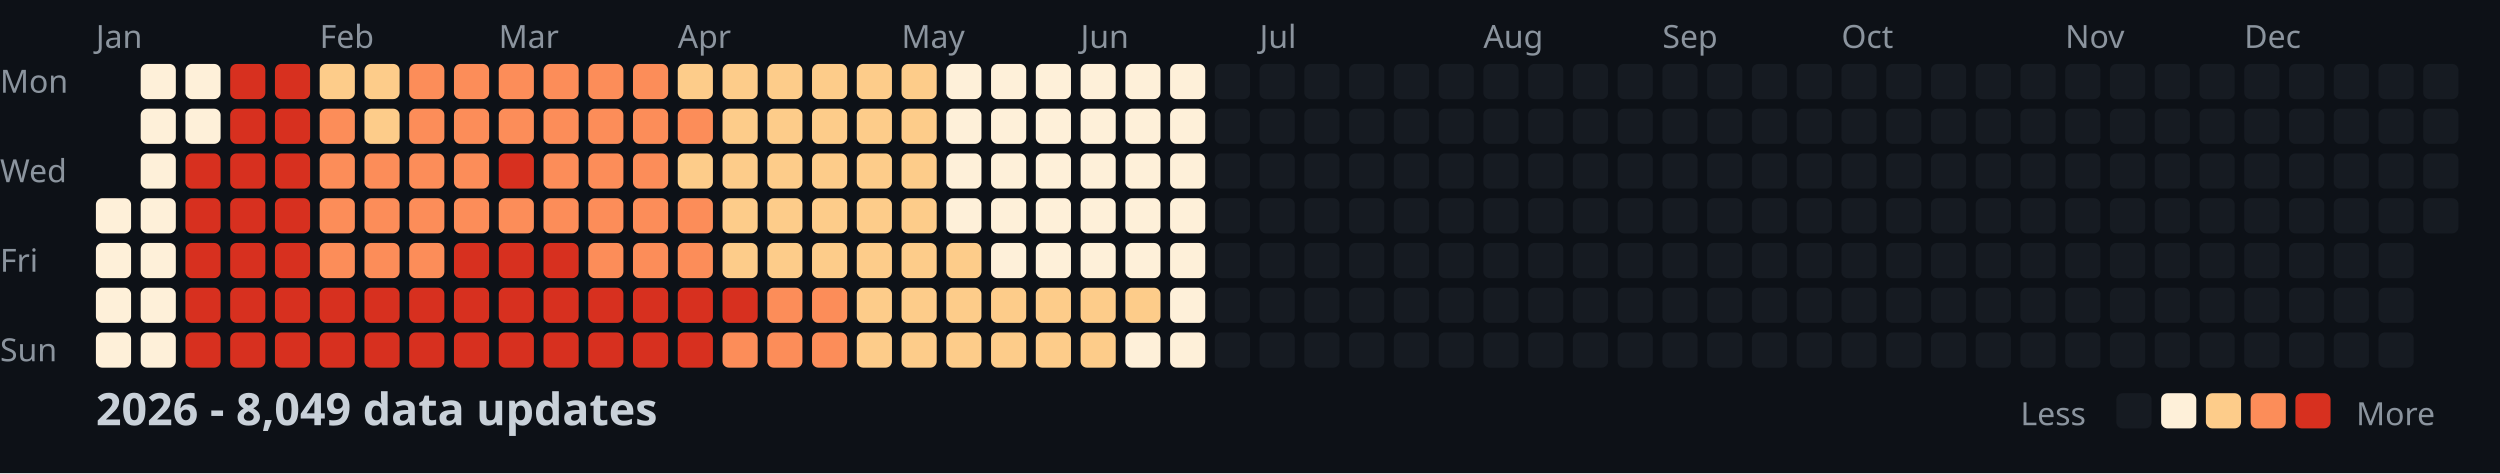
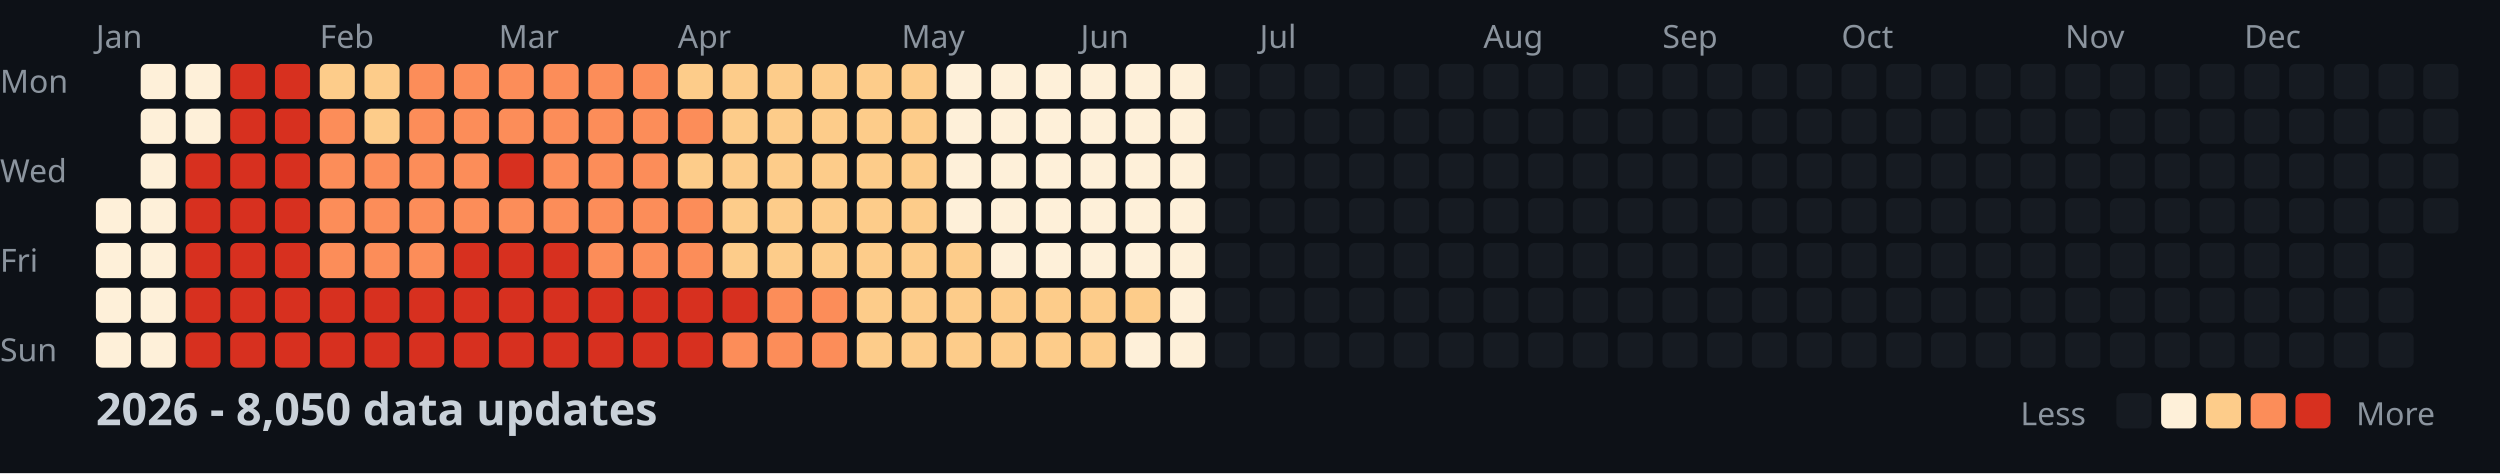
<svg xmlns="http://www.w3.org/2000/svg" width="782" height="148">
  <style>
    .month { font: 10px sans-serif; fill: #8b949e; }
    .day { font: 10px sans-serif; fill: #8b949e; }
    .title { font: bold 14px sans-serif; fill: #c9d1d9; }
    .legend { font: 10px sans-serif; fill: #8b949e; }
  </style>
  <rect width="100%" height="100%" fill="#0d1117" />
  <text x="0" y="29" class="day">Mon</text>
  <text x="0" y="57" class="day">Wed</text>
  <text x="0" y="85" class="day">Fri</text>
  <text x="0" y="113" class="day">Sun</text>
  <text x="30" y="15" class="month">Jan</text>
  <text x="100" y="15" class="month">Feb</text>
  <text x="156" y="15" class="month">Mar</text>
  <text x="212" y="15" class="month">Apr</text>
  <text x="282" y="15" class="month">May</text>
  <text x="338" y="15" class="month">Jun</text>
  <text x="394" y="15" class="month">Jul</text>
  <text x="464" y="15" class="month">Aug</text>
  <text x="520" y="15" class="month">Sep</text>
  <text x="576" y="15" class="month">Oct</text>
  <text x="646" y="15" class="month">Nov</text>
  <text x="702" y="15" class="month">Dec</text>
  <rect x="30" y="62" width="11" height="11" fill="#fef0d9" rx="2" />
  <rect x="30" y="76" width="11" height="11" fill="#fef0d9" rx="2" />
  <rect x="30" y="90" width="11" height="11" fill="#fef0d9" rx="2" />
  <rect x="30" y="104" width="11" height="11" fill="#fef0d9" rx="2" />
  <rect x="44" y="20" width="11" height="11" fill="#fef0d9" rx="2" />
  <rect x="44" y="34" width="11" height="11" fill="#fef0d9" rx="2" />
  <rect x="44" y="48" width="11" height="11" fill="#fef0d9" rx="2" />
  <rect x="44" y="62" width="11" height="11" fill="#fef0d9" rx="2" />
  <rect x="44" y="76" width="11" height="11" fill="#fef0d9" rx="2" />
  <rect x="44" y="90" width="11" height="11" fill="#fef0d9" rx="2" />
  <rect x="44" y="104" width="11" height="11" fill="#fef0d9" rx="2" />
  <rect x="58" y="20" width="11" height="11" fill="#fef0d9" rx="2" />
  <rect x="58" y="34" width="11" height="11" fill="#fef0d9" rx="2" />
  <rect x="58" y="48" width="11" height="11" fill="#d7301f" rx="2" />
  <rect x="58" y="62" width="11" height="11" fill="#d7301f" rx="2" />
  <rect x="58" y="76" width="11" height="11" fill="#d7301f" rx="2" />
  <rect x="58" y="90" width="11" height="11" fill="#d7301f" rx="2" />
  <rect x="58" y="104" width="11" height="11" fill="#d7301f" rx="2" />
  <rect x="72" y="20" width="11" height="11" fill="#d7301f" rx="2" />
  <rect x="72" y="34" width="11" height="11" fill="#d7301f" rx="2" />
  <rect x="72" y="48" width="11" height="11" fill="#d7301f" rx="2" />
  <rect x="72" y="62" width="11" height="11" fill="#d7301f" rx="2" />
  <rect x="72" y="76" width="11" height="11" fill="#d7301f" rx="2" />
  <rect x="72" y="90" width="11" height="11" fill="#d7301f" rx="2" />
  <rect x="72" y="104" width="11" height="11" fill="#d7301f" rx="2" />
  <rect x="86" y="20" width="11" height="11" fill="#d7301f" rx="2" />
  <rect x="86" y="34" width="11" height="11" fill="#d7301f" rx="2" />
  <rect x="86" y="48" width="11" height="11" fill="#d7301f" rx="2" />
  <rect x="86" y="62" width="11" height="11" fill="#d7301f" rx="2" />
  <rect x="86" y="76" width="11" height="11" fill="#d7301f" rx="2" />
  <rect x="86" y="90" width="11" height="11" fill="#d7301f" rx="2" />
  <rect x="86" y="104" width="11" height="11" fill="#d7301f" rx="2" />
  <rect x="100" y="20" width="11" height="11" fill="#fdcc8a" rx="2" />
  <rect x="100" y="34" width="11" height="11" fill="#fc8d59" rx="2" />
  <rect x="100" y="48" width="11" height="11" fill="#fc8d59" rx="2" />
  <rect x="100" y="62" width="11" height="11" fill="#fc8d59" rx="2" />
  <rect x="100" y="76" width="11" height="11" fill="#fc8d59" rx="2" />
  <rect x="100" y="90" width="11" height="11" fill="#d7301f" rx="2" />
  <rect x="100" y="104" width="11" height="11" fill="#d7301f" rx="2" />
  <rect x="114" y="20" width="11" height="11" fill="#fdcc8a" rx="2" />
  <rect x="114" y="34" width="11" height="11" fill="#fdcc8a" rx="2" />
  <rect x="114" y="48" width="11" height="11" fill="#fc8d59" rx="2" />
  <rect x="114" y="62" width="11" height="11" fill="#fc8d59" rx="2" />
  <rect x="114" y="76" width="11" height="11" fill="#fc8d59" rx="2" />
  <rect x="114" y="90" width="11" height="11" fill="#d7301f" rx="2" />
  <rect x="114" y="104" width="11" height="11" fill="#d7301f" rx="2" />
  <rect x="128" y="20" width="11" height="11" fill="#fc8d59" rx="2" />
  <rect x="128" y="34" width="11" height="11" fill="#fc8d59" rx="2" />
  <rect x="128" y="48" width="11" height="11" fill="#fc8d59" rx="2" />
  <rect x="128" y="62" width="11" height="11" fill="#fc8d59" rx="2" />
  <rect x="128" y="76" width="11" height="11" fill="#fc8d59" rx="2" />
  <rect x="128" y="90" width="11" height="11" fill="#d7301f" rx="2" />
  <rect x="128" y="104" width="11" height="11" fill="#d7301f" rx="2" />
  <rect x="142" y="20" width="11" height="11" fill="#fc8d59" rx="2" />
  <rect x="142" y="34" width="11" height="11" fill="#fc8d59" rx="2" />
  <rect x="142" y="48" width="11" height="11" fill="#fc8d59" rx="2" />
  <rect x="142" y="62" width="11" height="11" fill="#fc8d59" rx="2" />
  <rect x="142" y="76" width="11" height="11" fill="#d7301f" rx="2" />
  <rect x="142" y="90" width="11" height="11" fill="#d7301f" rx="2" />
  <rect x="142" y="104" width="11" height="11" fill="#d7301f" rx="2" />
  <rect x="156" y="20" width="11" height="11" fill="#fc8d59" rx="2" />
  <rect x="156" y="34" width="11" height="11" fill="#fc8d59" rx="2" />
  <rect x="156" y="48" width="11" height="11" fill="#d7301f" rx="2" />
  <rect x="156" y="62" width="11" height="11" fill="#fc8d59" rx="2" />
  <rect x="156" y="76" width="11" height="11" fill="#d7301f" rx="2" />
  <rect x="156" y="90" width="11" height="11" fill="#d7301f" rx="2" />
  <rect x="156" y="104" width="11" height="11" fill="#d7301f" rx="2" />
  <rect x="170" y="20" width="11" height="11" fill="#fc8d59" rx="2" />
  <rect x="170" y="34" width="11" height="11" fill="#fc8d59" rx="2" />
  <rect x="170" y="48" width="11" height="11" fill="#fc8d59" rx="2" />
  <rect x="170" y="62" width="11" height="11" fill="#fc8d59" rx="2" />
  <rect x="170" y="76" width="11" height="11" fill="#d7301f" rx="2" />
  <rect x="170" y="90" width="11" height="11" fill="#d7301f" rx="2" />
  <rect x="170" y="104" width="11" height="11" fill="#d7301f" rx="2" />
  <rect x="184" y="20" width="11" height="11" fill="#fc8d59" rx="2" />
  <rect x="184" y="34" width="11" height="11" fill="#fc8d59" rx="2" />
  <rect x="184" y="48" width="11" height="11" fill="#fc8d59" rx="2" />
  <rect x="184" y="62" width="11" height="11" fill="#fc8d59" rx="2" />
  <rect x="184" y="76" width="11" height="11" fill="#fc8d59" rx="2" />
  <rect x="184" y="90" width="11" height="11" fill="#d7301f" rx="2" />
  <rect x="184" y="104" width="11" height="11" fill="#d7301f" rx="2" />
  <rect x="198" y="20" width="11" height="11" fill="#fc8d59" rx="2" />
  <rect x="198" y="34" width="11" height="11" fill="#fc8d59" rx="2" />
  <rect x="198" y="48" width="11" height="11" fill="#fc8d59" rx="2" />
  <rect x="198" y="62" width="11" height="11" fill="#fc8d59" rx="2" />
  <rect x="198" y="76" width="11" height="11" fill="#fc8d59" rx="2" />
  <rect x="198" y="90" width="11" height="11" fill="#d7301f" rx="2" />
  <rect x="198" y="104" width="11" height="11" fill="#d7301f" rx="2" />
  <rect x="212" y="20" width="11" height="11" fill="#fdcc8a" rx="2" />
  <rect x="212" y="34" width="11" height="11" fill="#fc8d59" rx="2" />
  <rect x="212" y="48" width="11" height="11" fill="#fdcc8a" rx="2" />
  <rect x="212" y="62" width="11" height="11" fill="#fc8d59" rx="2" />
  <rect x="212" y="76" width="11" height="11" fill="#fc8d59" rx="2" />
  <rect x="212" y="90" width="11" height="11" fill="#d7301f" rx="2" />
  <rect x="212" y="104" width="11" height="11" fill="#d7301f" rx="2" />
  <rect x="226" y="20" width="11" height="11" fill="#fdcc8a" rx="2" />
  <rect x="226" y="34" width="11" height="11" fill="#fdcc8a" rx="2" />
  <rect x="226" y="48" width="11" height="11" fill="#fdcc8a" rx="2" />
  <rect x="226" y="62" width="11" height="11" fill="#fdcc8a" rx="2" />
  <rect x="226" y="76" width="11" height="11" fill="#fdcc8a" rx="2" />
  <rect x="226" y="90" width="11" height="11" fill="#d7301f" rx="2" />
  <rect x="226" y="104" width="11" height="11" fill="#fc8d59" rx="2" />
  <rect x="240" y="20" width="11" height="11" fill="#fdcc8a" rx="2" />
  <rect x="240" y="34" width="11" height="11" fill="#fdcc8a" rx="2" />
  <rect x="240" y="48" width="11" height="11" fill="#fdcc8a" rx="2" />
  <rect x="240" y="62" width="11" height="11" fill="#fdcc8a" rx="2" />
  <rect x="240" y="76" width="11" height="11" fill="#fdcc8a" rx="2" />
  <rect x="240" y="90" width="11" height="11" fill="#fc8d59" rx="2" />
  <rect x="240" y="104" width="11" height="11" fill="#fc8d59" rx="2" />
  <rect x="254" y="20" width="11" height="11" fill="#fdcc8a" rx="2" />
  <rect x="254" y="34" width="11" height="11" fill="#fdcc8a" rx="2" />
  <rect x="254" y="48" width="11" height="11" fill="#fdcc8a" rx="2" />
  <rect x="254" y="62" width="11" height="11" fill="#fdcc8a" rx="2" />
  <rect x="254" y="76" width="11" height="11" fill="#fdcc8a" rx="2" />
  <rect x="254" y="90" width="11" height="11" fill="#fc8d59" rx="2" />
  <rect x="254" y="104" width="11" height="11" fill="#fc8d59" rx="2" />
  <rect x="268" y="20" width="11" height="11" fill="#fdcc8a" rx="2" />
  <rect x="268" y="34" width="11" height="11" fill="#fdcc8a" rx="2" />
  <rect x="268" y="48" width="11" height="11" fill="#fdcc8a" rx="2" />
  <rect x="268" y="62" width="11" height="11" fill="#fdcc8a" rx="2" />
  <rect x="268" y="76" width="11" height="11" fill="#fdcc8a" rx="2" />
  <rect x="268" y="90" width="11" height="11" fill="#fdcc8a" rx="2" />
  <rect x="268" y="104" width="11" height="11" fill="#fdcc8a" rx="2" />
  <rect x="282" y="20" width="11" height="11" fill="#fdcc8a" rx="2" />
  <rect x="282" y="34" width="11" height="11" fill="#fdcc8a" rx="2" />
  <rect x="282" y="48" width="11" height="11" fill="#fdcc8a" rx="2" />
  <rect x="282" y="62" width="11" height="11" fill="#fdcc8a" rx="2" />
  <rect x="282" y="76" width="11" height="11" fill="#fdcc8a" rx="2" />
  <rect x="282" y="90" width="11" height="11" fill="#fdcc8a" rx="2" />
  <rect x="282" y="104" width="11" height="11" fill="#fdcc8a" rx="2" />
  <rect x="296" y="20" width="11" height="11" fill="#fef0d9" rx="2" />
  <rect x="296" y="34" width="11" height="11" fill="#fef0d9" rx="2" />
  <rect x="296" y="48" width="11" height="11" fill="#fef0d9" rx="2" />
  <rect x="296" y="62" width="11" height="11" fill="#fef0d9" rx="2" />
  <rect x="296" y="76" width="11" height="11" fill="#fdcc8a" rx="2" />
  <rect x="296" y="90" width="11" height="11" fill="#fdcc8a" rx="2" />
  <rect x="296" y="104" width="11" height="11" fill="#fdcc8a" rx="2" />
  <rect x="310" y="20" width="11" height="11" fill="#fef0d9" rx="2" />
  <rect x="310" y="34" width="11" height="11" fill="#fef0d9" rx="2" />
  <rect x="310" y="48" width="11" height="11" fill="#fef0d9" rx="2" />
  <rect x="310" y="62" width="11" height="11" fill="#fef0d9" rx="2" />
  <rect x="310" y="76" width="11" height="11" fill="#fef0d9" rx="2" />
  <rect x="310" y="90" width="11" height="11" fill="#fdcc8a" rx="2" />
  <rect x="310" y="104" width="11" height="11" fill="#fdcc8a" rx="2" />
  <rect x="324" y="20" width="11" height="11" fill="#fef0d9" rx="2" />
  <rect x="324" y="34" width="11" height="11" fill="#fef0d9" rx="2" />
  <rect x="324" y="48" width="11" height="11" fill="#fef0d9" rx="2" />
  <rect x="324" y="62" width="11" height="11" fill="#fef0d9" rx="2" />
  <rect x="324" y="76" width="11" height="11" fill="#fef0d9" rx="2" />
  <rect x="324" y="90" width="11" height="11" fill="#fdcc8a" rx="2" />
  <rect x="324" y="104" width="11" height="11" fill="#fdcc8a" rx="2" />
  <rect x="338" y="20" width="11" height="11" fill="#fef0d9" rx="2" />
  <rect x="338" y="34" width="11" height="11" fill="#fef0d9" rx="2" />
  <rect x="338" y="48" width="11" height="11" fill="#fef0d9" rx="2" />
  <rect x="338" y="62" width="11" height="11" fill="#fef0d9" rx="2" />
  <rect x="338" y="76" width="11" height="11" fill="#fef0d9" rx="2" />
  <rect x="338" y="90" width="11" height="11" fill="#fdcc8a" rx="2" />
  <rect x="338" y="104" width="11" height="11" fill="#fdcc8a" rx="2" />
  <rect x="352" y="20" width="11" height="11" fill="#fef0d9" rx="2" />
  <rect x="352" y="34" width="11" height="11" fill="#fef0d9" rx="2" />
  <rect x="352" y="48" width="11" height="11" fill="#fef0d9" rx="2" />
  <rect x="352" y="62" width="11" height="11" fill="#fef0d9" rx="2" />
  <rect x="352" y="76" width="11" height="11" fill="#fef0d9" rx="2" />
  <rect x="352" y="90" width="11" height="11" fill="#fdcc8a" rx="2" />
  <rect x="352" y="104" width="11" height="11" fill="#fef0d9" rx="2" />
  <rect x="366" y="20" width="11" height="11" fill="#fef0d9" rx="2" />
  <rect x="366" y="34" width="11" height="11" fill="#fef0d9" rx="2" />
  <rect x="366" y="48" width="11" height="11" fill="#fef0d9" rx="2" />
  <rect x="366" y="62" width="11" height="11" fill="#fef0d9" rx="2" />
  <rect x="366" y="76" width="11" height="11" fill="#fef0d9" rx="2" />
  <rect x="366" y="90" width="11" height="11" fill="#fef0d9" rx="2" />
  <rect x="366" y="104" width="11" height="11" fill="#fef0d9" rx="2" />
  <rect x="380" y="20" width="11" height="11" fill="#161b22" rx="2" />
  <rect x="380" y="34" width="11" height="11" fill="#161b22" rx="2" />
  <rect x="380" y="48" width="11" height="11" fill="#161b22" rx="2" />
  <rect x="380" y="62" width="11" height="11" fill="#161b22" rx="2" />
  <rect x="380" y="76" width="11" height="11" fill="#161b22" rx="2" />
  <rect x="380" y="90" width="11" height="11" fill="#161b22" rx="2" />
  <rect x="380" y="104" width="11" height="11" fill="#161b22" rx="2" />
  <rect x="394" y="20" width="11" height="11" fill="#161b22" rx="2" />
  <rect x="394" y="34" width="11" height="11" fill="#161b22" rx="2" />
  <rect x="394" y="48" width="11" height="11" fill="#161b22" rx="2" />
  <rect x="394" y="62" width="11" height="11" fill="#161b22" rx="2" />
  <rect x="394" y="76" width="11" height="11" fill="#161b22" rx="2" />
  <rect x="394" y="90" width="11" height="11" fill="#161b22" rx="2" />
  <rect x="394" y="104" width="11" height="11" fill="#161b22" rx="2" />
  <rect x="408" y="20" width="11" height="11" fill="#161b22" rx="2" />
  <rect x="408" y="34" width="11" height="11" fill="#161b22" rx="2" />
  <rect x="408" y="48" width="11" height="11" fill="#161b22" rx="2" />
  <rect x="408" y="62" width="11" height="11" fill="#161b22" rx="2" />
  <rect x="408" y="76" width="11" height="11" fill="#161b22" rx="2" />
  <rect x="408" y="90" width="11" height="11" fill="#161b22" rx="2" />
  <rect x="408" y="104" width="11" height="11" fill="#161b22" rx="2" />
  <rect x="422" y="20" width="11" height="11" fill="#161b22" rx="2" />
  <rect x="422" y="34" width="11" height="11" fill="#161b22" rx="2" />
  <rect x="422" y="48" width="11" height="11" fill="#161b22" rx="2" />
  <rect x="422" y="62" width="11" height="11" fill="#161b22" rx="2" />
  <rect x="422" y="76" width="11" height="11" fill="#161b22" rx="2" />
  <rect x="422" y="90" width="11" height="11" fill="#161b22" rx="2" />
  <rect x="422" y="104" width="11" height="11" fill="#161b22" rx="2" />
  <rect x="436" y="20" width="11" height="11" fill="#161b22" rx="2" />
  <rect x="436" y="34" width="11" height="11" fill="#161b22" rx="2" />
  <rect x="436" y="48" width="11" height="11" fill="#161b22" rx="2" />
  <rect x="436" y="62" width="11" height="11" fill="#161b22" rx="2" />
  <rect x="436" y="76" width="11" height="11" fill="#161b22" rx="2" />
  <rect x="436" y="90" width="11" height="11" fill="#161b22" rx="2" />
  <rect x="436" y="104" width="11" height="11" fill="#161b22" rx="2" />
  <rect x="450" y="20" width="11" height="11" fill="#161b22" rx="2" />
  <rect x="450" y="34" width="11" height="11" fill="#161b22" rx="2" />
  <rect x="450" y="48" width="11" height="11" fill="#161b22" rx="2" />
  <rect x="450" y="62" width="11" height="11" fill="#161b22" rx="2" />
  <rect x="450" y="76" width="11" height="11" fill="#161b22" rx="2" />
  <rect x="450" y="90" width="11" height="11" fill="#161b22" rx="2" />
  <rect x="450" y="104" width="11" height="11" fill="#161b22" rx="2" />
  <rect x="464" y="20" width="11" height="11" fill="#161b22" rx="2" />
  <rect x="464" y="34" width="11" height="11" fill="#161b22" rx="2" />
  <rect x="464" y="48" width="11" height="11" fill="#161b22" rx="2" />
  <rect x="464" y="62" width="11" height="11" fill="#161b22" rx="2" />
  <rect x="464" y="76" width="11" height="11" fill="#161b22" rx="2" />
  <rect x="464" y="90" width="11" height="11" fill="#161b22" rx="2" />
  <rect x="464" y="104" width="11" height="11" fill="#161b22" rx="2" />
  <rect x="478" y="20" width="11" height="11" fill="#161b22" rx="2" />
  <rect x="478" y="34" width="11" height="11" fill="#161b22" rx="2" />
  <rect x="478" y="48" width="11" height="11" fill="#161b22" rx="2" />
  <rect x="478" y="62" width="11" height="11" fill="#161b22" rx="2" />
  <rect x="478" y="76" width="11" height="11" fill="#161b22" rx="2" />
  <rect x="478" y="90" width="11" height="11" fill="#161b22" rx="2" />
  <rect x="478" y="104" width="11" height="11" fill="#161b22" rx="2" />
  <rect x="492" y="20" width="11" height="11" fill="#161b22" rx="2" />
  <rect x="492" y="34" width="11" height="11" fill="#161b22" rx="2" />
  <rect x="492" y="48" width="11" height="11" fill="#161b22" rx="2" />
  <rect x="492" y="62" width="11" height="11" fill="#161b22" rx="2" />
  <rect x="492" y="76" width="11" height="11" fill="#161b22" rx="2" />
  <rect x="492" y="90" width="11" height="11" fill="#161b22" rx="2" />
  <rect x="492" y="104" width="11" height="11" fill="#161b22" rx="2" />
  <rect x="506" y="20" width="11" height="11" fill="#161b22" rx="2" />
  <rect x="506" y="34" width="11" height="11" fill="#161b22" rx="2" />
  <rect x="506" y="48" width="11" height="11" fill="#161b22" rx="2" />
  <rect x="506" y="62" width="11" height="11" fill="#161b22" rx="2" />
  <rect x="506" y="76" width="11" height="11" fill="#161b22" rx="2" />
  <rect x="506" y="90" width="11" height="11" fill="#161b22" rx="2" />
  <rect x="506" y="104" width="11" height="11" fill="#161b22" rx="2" />
  <rect x="520" y="20" width="11" height="11" fill="#161b22" rx="2" />
  <rect x="520" y="34" width="11" height="11" fill="#161b22" rx="2" />
  <rect x="520" y="48" width="11" height="11" fill="#161b22" rx="2" />
  <rect x="520" y="62" width="11" height="11" fill="#161b22" rx="2" />
  <rect x="520" y="76" width="11" height="11" fill="#161b22" rx="2" />
  <rect x="520" y="90" width="11" height="11" fill="#161b22" rx="2" />
  <rect x="520" y="104" width="11" height="11" fill="#161b22" rx="2" />
  <rect x="534" y="20" width="11" height="11" fill="#161b22" rx="2" />
  <rect x="534" y="34" width="11" height="11" fill="#161b22" rx="2" />
  <rect x="534" y="48" width="11" height="11" fill="#161b22" rx="2" />
  <rect x="534" y="62" width="11" height="11" fill="#161b22" rx="2" />
  <rect x="534" y="76" width="11" height="11" fill="#161b22" rx="2" />
  <rect x="534" y="90" width="11" height="11" fill="#161b22" rx="2" />
  <rect x="534" y="104" width="11" height="11" fill="#161b22" rx="2" />
  <rect x="548" y="20" width="11" height="11" fill="#161b22" rx="2" />
  <rect x="548" y="34" width="11" height="11" fill="#161b22" rx="2" />
  <rect x="548" y="48" width="11" height="11" fill="#161b22" rx="2" />
  <rect x="548" y="62" width="11" height="11" fill="#161b22" rx="2" />
  <rect x="548" y="76" width="11" height="11" fill="#161b22" rx="2" />
  <rect x="548" y="90" width="11" height="11" fill="#161b22" rx="2" />
  <rect x="548" y="104" width="11" height="11" fill="#161b22" rx="2" />
  <rect x="562" y="20" width="11" height="11" fill="#161b22" rx="2" />
  <rect x="562" y="34" width="11" height="11" fill="#161b22" rx="2" />
  <rect x="562" y="48" width="11" height="11" fill="#161b22" rx="2" />
  <rect x="562" y="62" width="11" height="11" fill="#161b22" rx="2" />
  <rect x="562" y="76" width="11" height="11" fill="#161b22" rx="2" />
  <rect x="562" y="90" width="11" height="11" fill="#161b22" rx="2" />
  <rect x="562" y="104" width="11" height="11" fill="#161b22" rx="2" />
  <rect x="576" y="20" width="11" height="11" fill="#161b22" rx="2" />
  <rect x="576" y="34" width="11" height="11" fill="#161b22" rx="2" />
  <rect x="576" y="48" width="11" height="11" fill="#161b22" rx="2" />
  <rect x="576" y="62" width="11" height="11" fill="#161b22" rx="2" />
  <rect x="576" y="76" width="11" height="11" fill="#161b22" rx="2" />
  <rect x="576" y="90" width="11" height="11" fill="#161b22" rx="2" />
  <rect x="576" y="104" width="11" height="11" fill="#161b22" rx="2" />
  <rect x="590" y="20" width="11" height="11" fill="#161b22" rx="2" />
  <rect x="590" y="34" width="11" height="11" fill="#161b22" rx="2" />
  <rect x="590" y="48" width="11" height="11" fill="#161b22" rx="2" />
  <rect x="590" y="62" width="11" height="11" fill="#161b22" rx="2" />
  <rect x="590" y="76" width="11" height="11" fill="#161b22" rx="2" />
  <rect x="590" y="90" width="11" height="11" fill="#161b22" rx="2" />
  <rect x="590" y="104" width="11" height="11" fill="#161b22" rx="2" />
  <rect x="604" y="20" width="11" height="11" fill="#161b22" rx="2" />
  <rect x="604" y="34" width="11" height="11" fill="#161b22" rx="2" />
  <rect x="604" y="48" width="11" height="11" fill="#161b22" rx="2" />
  <rect x="604" y="62" width="11" height="11" fill="#161b22" rx="2" />
  <rect x="604" y="76" width="11" height="11" fill="#161b22" rx="2" />
  <rect x="604" y="90" width="11" height="11" fill="#161b22" rx="2" />
  <rect x="604" y="104" width="11" height="11" fill="#161b22" rx="2" />
  <rect x="618" y="20" width="11" height="11" fill="#161b22" rx="2" />
  <rect x="618" y="34" width="11" height="11" fill="#161b22" rx="2" />
  <rect x="618" y="48" width="11" height="11" fill="#161b22" rx="2" />
  <rect x="618" y="62" width="11" height="11" fill="#161b22" rx="2" />
  <rect x="618" y="76" width="11" height="11" fill="#161b22" rx="2" />
  <rect x="618" y="90" width="11" height="11" fill="#161b22" rx="2" />
  <rect x="618" y="104" width="11" height="11" fill="#161b22" rx="2" />
  <rect x="632" y="20" width="11" height="11" fill="#161b22" rx="2" />
  <rect x="632" y="34" width="11" height="11" fill="#161b22" rx="2" />
  <rect x="632" y="48" width="11" height="11" fill="#161b22" rx="2" />
  <rect x="632" y="62" width="11" height="11" fill="#161b22" rx="2" />
  <rect x="632" y="76" width="11" height="11" fill="#161b22" rx="2" />
  <rect x="632" y="90" width="11" height="11" fill="#161b22" rx="2" />
  <rect x="632" y="104" width="11" height="11" fill="#161b22" rx="2" />
  <rect x="646" y="20" width="11" height="11" fill="#161b22" rx="2" />
  <rect x="646" y="34" width="11" height="11" fill="#161b22" rx="2" />
  <rect x="646" y="48" width="11" height="11" fill="#161b22" rx="2" />
  <rect x="646" y="62" width="11" height="11" fill="#161b22" rx="2" />
  <rect x="646" y="76" width="11" height="11" fill="#161b22" rx="2" />
  <rect x="646" y="90" width="11" height="11" fill="#161b22" rx="2" />
  <rect x="646" y="104" width="11" height="11" fill="#161b22" rx="2" />
  <rect x="660" y="20" width="11" height="11" fill="#161b22" rx="2" />
  <rect x="660" y="34" width="11" height="11" fill="#161b22" rx="2" />
  <rect x="660" y="48" width="11" height="11" fill="#161b22" rx="2" />
  <rect x="660" y="62" width="11" height="11" fill="#161b22" rx="2" />
  <rect x="660" y="76" width="11" height="11" fill="#161b22" rx="2" />
  <rect x="660" y="90" width="11" height="11" fill="#161b22" rx="2" />
  <rect x="660" y="104" width="11" height="11" fill="#161b22" rx="2" />
  <rect x="674" y="20" width="11" height="11" fill="#161b22" rx="2" />
  <rect x="674" y="34" width="11" height="11" fill="#161b22" rx="2" />
  <rect x="674" y="48" width="11" height="11" fill="#161b22" rx="2" />
  <rect x="674" y="62" width="11" height="11" fill="#161b22" rx="2" />
  <rect x="674" y="76" width="11" height="11" fill="#161b22" rx="2" />
  <rect x="674" y="90" width="11" height="11" fill="#161b22" rx="2" />
  <rect x="674" y="104" width="11" height="11" fill="#161b22" rx="2" />
  <rect x="688" y="20" width="11" height="11" fill="#161b22" rx="2" />
  <rect x="688" y="34" width="11" height="11" fill="#161b22" rx="2" />
  <rect x="688" y="48" width="11" height="11" fill="#161b22" rx="2" />
  <rect x="688" y="62" width="11" height="11" fill="#161b22" rx="2" />
  <rect x="688" y="76" width="11" height="11" fill="#161b22" rx="2" />
  <rect x="688" y="90" width="11" height="11" fill="#161b22" rx="2" />
  <rect x="688" y="104" width="11" height="11" fill="#161b22" rx="2" />
  <rect x="702" y="20" width="11" height="11" fill="#161b22" rx="2" />
  <rect x="702" y="34" width="11" height="11" fill="#161b22" rx="2" />
  <rect x="702" y="48" width="11" height="11" fill="#161b22" rx="2" />
  <rect x="702" y="62" width="11" height="11" fill="#161b22" rx="2" />
  <rect x="702" y="76" width="11" height="11" fill="#161b22" rx="2" />
  <rect x="702" y="90" width="11" height="11" fill="#161b22" rx="2" />
  <rect x="702" y="104" width="11" height="11" fill="#161b22" rx="2" />
  <rect x="716" y="20" width="11" height="11" fill="#161b22" rx="2" />
  <rect x="716" y="34" width="11" height="11" fill="#161b22" rx="2" />
  <rect x="716" y="48" width="11" height="11" fill="#161b22" rx="2" />
  <rect x="716" y="62" width="11" height="11" fill="#161b22" rx="2" />
  <rect x="716" y="76" width="11" height="11" fill="#161b22" rx="2" />
  <rect x="716" y="90" width="11" height="11" fill="#161b22" rx="2" />
  <rect x="716" y="104" width="11" height="11" fill="#161b22" rx="2" />
  <rect x="730" y="20" width="11" height="11" fill="#161b22" rx="2" />
  <rect x="730" y="34" width="11" height="11" fill="#161b22" rx="2" />
  <rect x="730" y="48" width="11" height="11" fill="#161b22" rx="2" />
  <rect x="730" y="62" width="11" height="11" fill="#161b22" rx="2" />
  <rect x="730" y="76" width="11" height="11" fill="#161b22" rx="2" />
  <rect x="730" y="90" width="11" height="11" fill="#161b22" rx="2" />
  <rect x="730" y="104" width="11" height="11" fill="#161b22" rx="2" />
  <rect x="744" y="20" width="11" height="11" fill="#161b22" rx="2" />
  <rect x="744" y="34" width="11" height="11" fill="#161b22" rx="2" />
  <rect x="744" y="48" width="11" height="11" fill="#161b22" rx="2" />
  <rect x="744" y="62" width="11" height="11" fill="#161b22" rx="2" />
  <rect x="744" y="76" width="11" height="11" fill="#161b22" rx="2" />
  <rect x="744" y="90" width="11" height="11" fill="#161b22" rx="2" />
  <rect x="744" y="104" width="11" height="11" fill="#161b22" rx="2" />
  <rect x="758" y="20" width="11" height="11" fill="#161b22" rx="2" />
  <rect x="758" y="34" width="11" height="11" fill="#161b22" rx="2" />
  <rect x="758" y="48" width="11" height="11" fill="#161b22" rx="2" />
  <rect x="758" y="62" width="11" height="11" fill="#161b22" rx="2" />
-   <text x="30" y="133" class="title">2026 - 8,049 data updates</text>
+   <text x="30" y="133" class="title">2026 - 8,050 data updates</text>
  <text x="632" y="133" class="legend">Less</text>
  <rect x="662" y="123" width="11" height="11" fill="#161b22" rx="2" />
  <rect x="676" y="123" width="11" height="11" fill="#fef0d9" rx="2" />
  <rect x="690" y="123" width="11" height="11" fill="#fdcc8a" rx="2" />
  <rect x="704" y="123" width="11" height="11" fill="#fc8d59" rx="2" />
  <rect x="718" y="123" width="11" height="11" fill="#d7301f" rx="2" />
  <text x="737" y="133" class="legend">More</text>
</svg>
